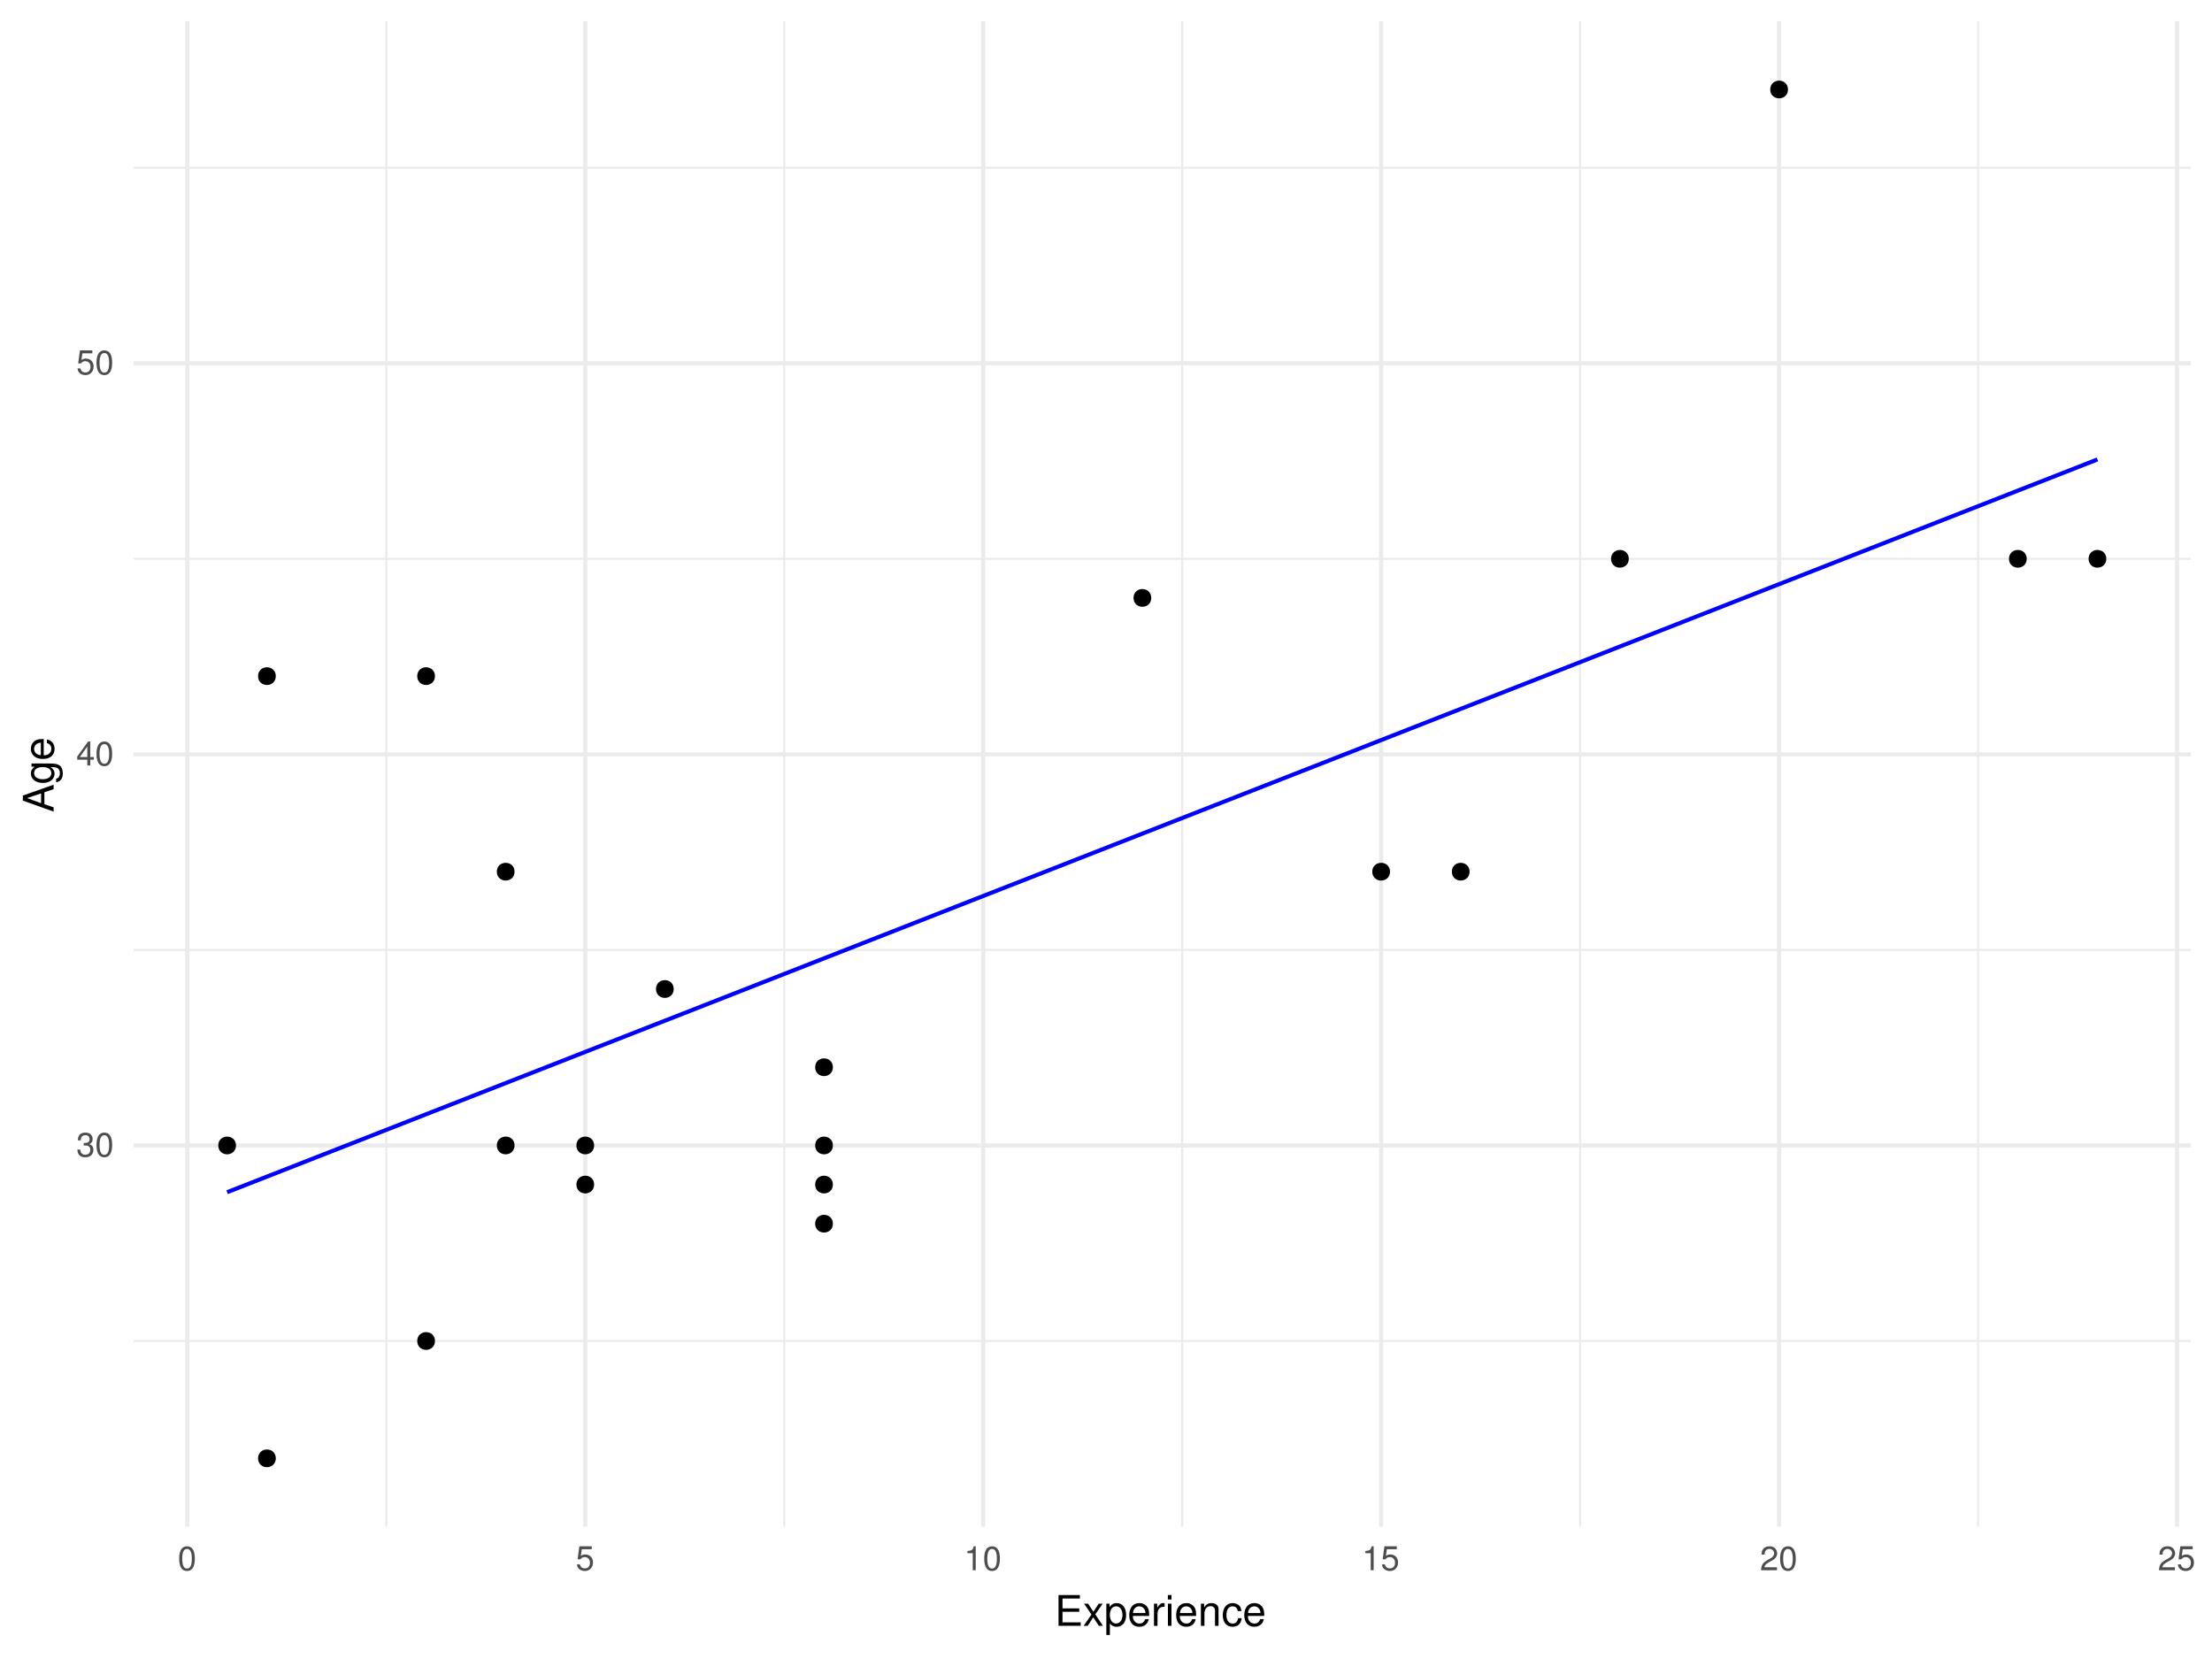
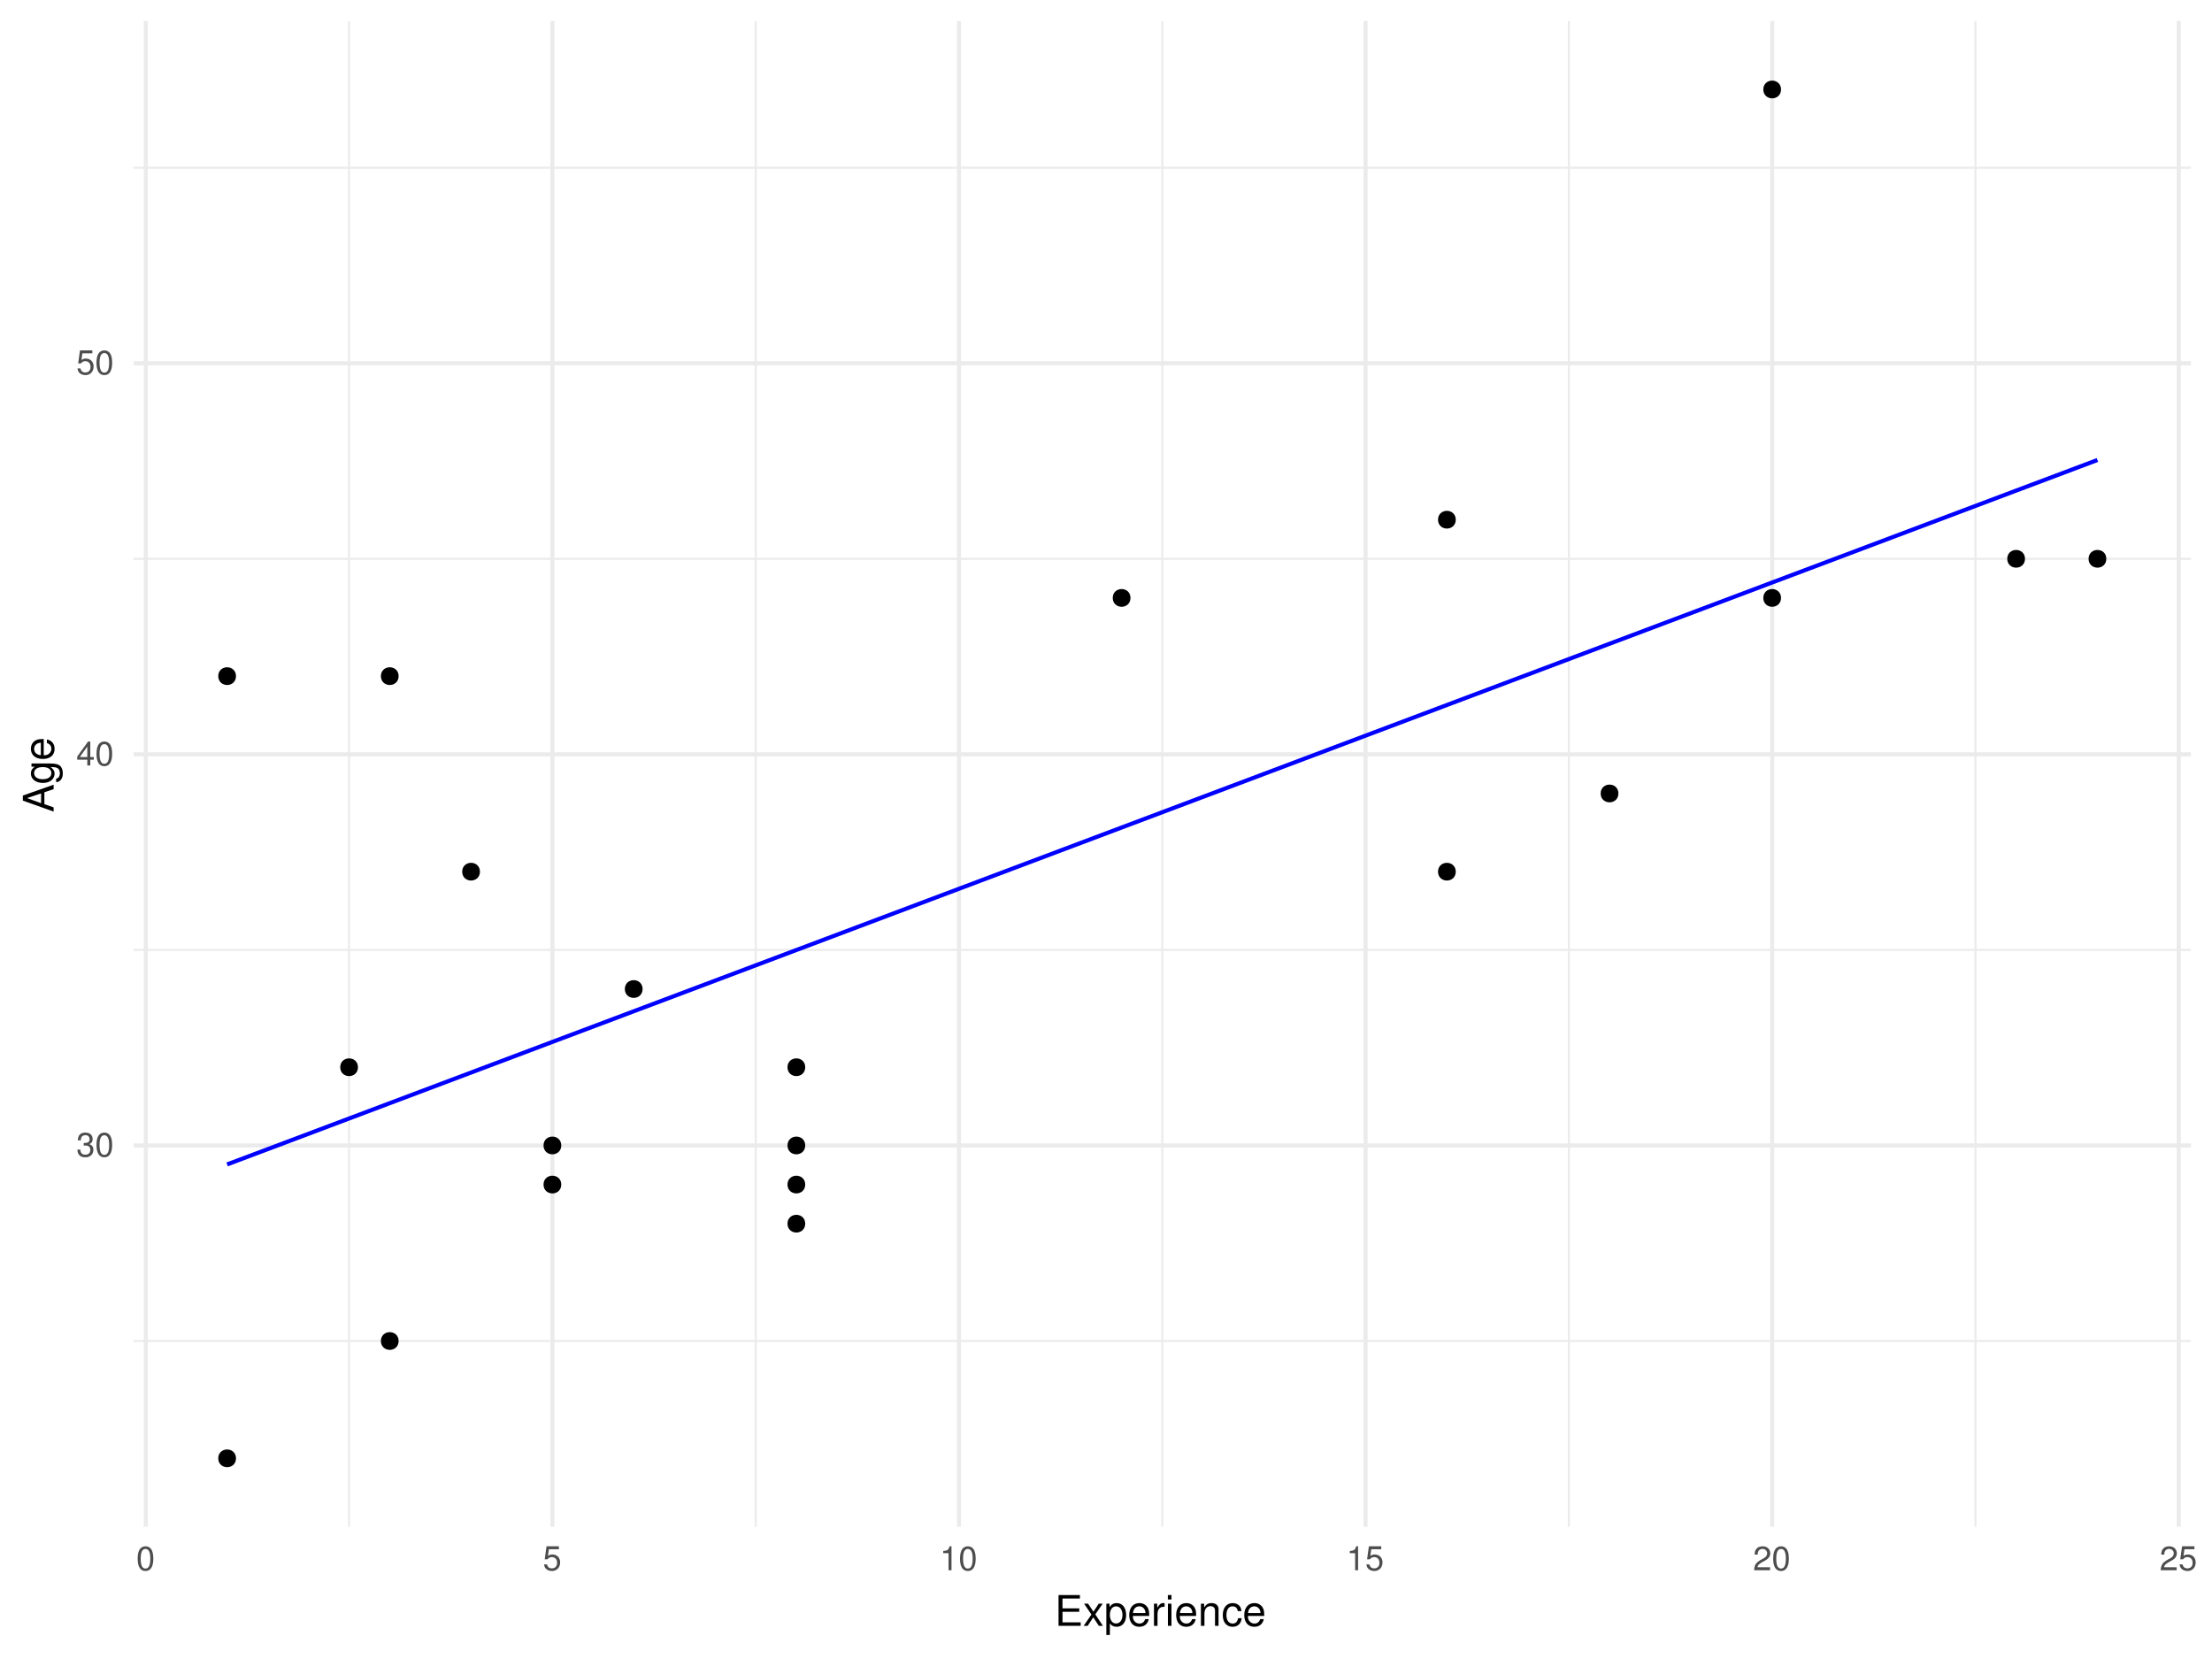
<svg xmlns="http://www.w3.org/2000/svg" xmlns:xlink="http://www.w3.org/1999/xlink" width="576pt" height="432pt" viewBox="0 0 576 432" version="1.1">
  <defs>
    <g>
      <symbol overflow="visible" id="glyph0-0">
        <path style="stroke:none;" d="" />
      </symbol>
      <symbol overflow="visible" id="glyph0-1">
        <path style="stroke:none;" d="M 1.938 -2.859 L 2.047 -2.859 L 2.359 -2.875 C 3.219 -2.875 3.656 -2.484 3.656 -1.734 C 3.656 -0.953 3.172 -0.484 2.359 -0.484 C 1.516 -0.484 1.109 -0.906 1.062 -1.812 L 0.281 -1.812 C 0.312 -1.312 0.406 -0.984 0.547 -0.703 C 0.875 -0.109 1.484 0.203 2.344 0.203 C 3.625 0.203 4.453 -0.562 4.453 -1.734 C 4.453 -2.531 4.141 -2.969 3.391 -3.234 C 3.969 -3.453 4.266 -3.891 4.266 -4.516 C 4.266 -5.594 3.547 -6.234 2.359 -6.234 C 1.109 -6.234 0.438 -5.547 0.406 -4.219 L 1.188 -4.219 C 1.203 -4.594 1.234 -4.812 1.328 -5 C 1.5 -5.344 1.891 -5.562 2.375 -5.562 C 3.062 -5.562 3.469 -5.156 3.469 -4.5 C 3.469 -4.062 3.312 -3.797 2.969 -3.656 C 2.766 -3.562 2.484 -3.531 1.938 -3.516 Z M 1.938 -2.859 " />
      </symbol>
      <symbol overflow="visible" id="glyph0-2">
        <path style="stroke:none;" d="M 2.422 -6.234 C 1.844 -6.234 1.312 -5.984 0.984 -5.547 C 0.578 -5 0.375 -4.172 0.375 -3.016 C 0.375 -0.922 1.078 0.203 2.422 0.203 C 3.734 0.203 4.453 -0.922 4.453 -2.969 C 4.453 -4.172 4.266 -4.984 3.859 -5.547 C 3.531 -5.984 3.016 -6.234 2.422 -6.234 Z M 2.422 -5.547 C 3.25 -5.547 3.672 -4.703 3.672 -3.031 C 3.672 -1.266 3.266 -0.438 2.406 -0.438 C 1.578 -0.438 1.172 -1.297 1.172 -3.016 C 1.172 -4.719 1.578 -5.547 2.422 -5.547 Z M 2.422 -5.547 " />
      </symbol>
      <symbol overflow="visible" id="glyph0-3">
        <path style="stroke:none;" d="M 2.875 -1.5 L 2.875 0 L 3.656 0 L 3.656 -1.5 L 4.578 -1.5 L 4.578 -2.188 L 3.656 -2.188 L 3.656 -6.234 L 3.078 -6.234 L 0.25 -2.312 L 0.25 -1.5 Z M 2.875 -2.188 L 0.922 -2.188 L 2.875 -4.922 Z M 2.875 -2.188 " />
      </symbol>
      <symbol overflow="visible" id="glyph0-4">
        <path style="stroke:none;" d="M 4.188 -6.234 L 0.969 -6.234 L 0.5 -2.844 L 1.219 -2.844 C 1.578 -3.266 1.875 -3.422 2.359 -3.422 C 3.188 -3.422 3.719 -2.844 3.719 -1.922 C 3.719 -1.031 3.203 -0.484 2.359 -0.484 C 1.688 -0.484 1.266 -0.828 1.078 -1.531 L 0.312 -1.531 C 0.406 -1.016 0.5 -0.781 0.688 -0.547 C 1.031 -0.078 1.672 0.203 2.375 0.203 C 3.641 0.203 4.516 -0.719 4.516 -2.031 C 4.516 -3.266 3.688 -4.109 2.5 -4.109 C 2.062 -4.109 1.703 -4 1.344 -3.734 L 1.594 -5.469 L 4.188 -5.469 Z M 4.188 -6.234 " />
      </symbol>
      <symbol overflow="visible" id="glyph0-5">
        <path style="stroke:none;" d="M 2.281 -4.438 L 2.281 0 L 3.047 0 L 3.047 -6.234 L 2.547 -6.234 C 2.266 -5.281 2.094 -5.141 0.891 -5 L 0.891 -4.438 Z M 2.281 -4.438 " />
      </symbol>
      <symbol overflow="visible" id="glyph0-6">
        <path style="stroke:none;" d="M 4.453 -0.766 L 1.172 -0.766 C 1.25 -1.281 1.531 -1.594 2.297 -2.047 L 3.172 -2.531 C 4.047 -3 4.5 -3.641 4.5 -4.406 C 4.5 -4.922 4.281 -5.406 3.922 -5.75 C 3.547 -6.078 3.094 -6.234 2.5 -6.234 C 1.703 -6.234 1.125 -5.953 0.781 -5.422 C 0.547 -5.094 0.453 -4.703 0.438 -4.078 L 1.219 -4.078 C 1.234 -4.5 1.297 -4.75 1.406 -4.953 C 1.594 -5.328 2 -5.562 2.469 -5.562 C 3.172 -5.562 3.703 -5.062 3.703 -4.391 C 3.703 -3.891 3.406 -3.469 2.859 -3.156 L 2.047 -2.703 C 0.75 -1.969 0.375 -1.375 0.297 0 L 4.453 0 Z M 4.453 -0.766 " />
      </symbol>
      <symbol overflow="visible" id="glyph1-0">
        <path style="stroke:none;" d="" />
      </symbol>
      <symbol overflow="visible" id="glyph1-1">
        <path style="stroke:none;" d="M 2.016 -3.656 L 6.375 -3.656 L 6.375 -4.547 L 2.016 -4.547 L 2.016 -7.109 L 6.547 -7.109 L 6.547 -8.016 L 0.984 -8.016 L 0.984 0 L 6.75 0 L 6.75 -0.906 L 2.016 -0.906 Z M 2.016 -3.656 " />
      </symbol>
      <symbol overflow="visible" id="glyph1-2">
        <path style="stroke:none;" d="M 3.219 -2.984 L 5.141 -5.766 L 4.109 -5.766 L 2.734 -3.672 L 1.344 -5.766 L 0.297 -5.766 L 2.219 -2.938 L 0.188 0 L 1.234 0 L 2.688 -2.219 L 4.141 0 L 5.203 0 Z M 3.219 -2.984 " />
      </symbol>
      <symbol overflow="visible" id="glyph1-3">
        <path style="stroke:none;" d="M 0.594 2.391 L 1.516 2.391 L 1.516 -0.609 C 2 -0.016 2.547 0.25 3.281 0.25 C 4.781 0.25 5.75 -0.953 5.75 -2.781 C 5.75 -4.719 4.812 -5.922 3.281 -5.922 C 2.5 -5.922 1.875 -5.578 1.438 -4.891 L 1.438 -5.766 L 0.594 -5.766 Z M 3.125 -5.078 C 4.141 -5.078 4.797 -4.188 4.797 -2.812 C 4.797 -1.5 4.125 -0.609 3.125 -0.609 C 2.156 -0.609 1.516 -1.484 1.516 -2.844 C 1.516 -4.188 2.156 -5.078 3.125 -5.078 Z M 3.125 -5.078 " />
      </symbol>
      <symbol overflow="visible" id="glyph1-4">
        <path style="stroke:none;" d="M 5.641 -2.578 C 5.641 -3.453 5.578 -3.984 5.406 -4.406 C 5.031 -5.359 4.156 -5.922 3.078 -5.922 C 1.469 -5.922 0.438 -4.703 0.438 -2.812 C 0.438 -0.906 1.438 0.25 3.062 0.25 C 4.375 0.25 5.297 -0.5 5.516 -1.75 L 4.594 -1.75 C 4.344 -0.984 3.828 -0.594 3.094 -0.594 C 2.516 -0.594 2.016 -0.859 1.703 -1.344 C 1.484 -1.672 1.406 -2 1.391 -2.578 Z M 1.422 -3.328 C 1.5 -4.391 2.141 -5.078 3.062 -5.078 C 3.969 -5.078 4.656 -4.328 4.656 -3.391 C 4.656 -3.359 4.656 -3.344 4.656 -3.328 Z M 1.422 -3.328 " />
      </symbol>
      <symbol overflow="visible" id="glyph1-5">
        <path style="stroke:none;" d="M 0.766 -5.766 L 0.766 0 L 1.688 0 L 1.688 -2.984 C 1.688 -3.812 1.891 -4.359 2.328 -4.672 C 2.625 -4.891 2.891 -4.953 3.531 -4.969 L 3.531 -5.891 C 3.375 -5.922 3.297 -5.922 3.172 -5.922 C 2.578 -5.922 2.141 -5.578 1.609 -4.719 L 1.609 -5.766 Z M 0.766 -5.766 " />
      </symbol>
      <symbol overflow="visible" id="glyph1-6">
        <path style="stroke:none;" d="M 1.656 -5.766 L 0.734 -5.766 L 0.734 0 L 1.656 0 Z M 1.656 -8.016 L 0.719 -8.016 L 0.719 -6.859 L 1.656 -6.859 Z M 1.656 -8.016 " />
      </symbol>
      <symbol overflow="visible" id="glyph1-7">
        <path style="stroke:none;" d="M 0.766 -5.766 L 0.766 0 L 1.688 0 L 1.688 -3.172 C 1.688 -4.359 2.312 -5.125 3.25 -5.125 C 3.984 -5.125 4.438 -4.688 4.438 -4 L 4.438 0 L 5.359 0 L 5.359 -4.359 C 5.359 -5.312 4.641 -5.922 3.531 -5.922 C 2.672 -5.922 2.125 -5.594 1.609 -4.797 L 1.609 -5.766 Z M 0.766 -5.766 " />
      </symbol>
      <symbol overflow="visible" id="glyph1-8">
        <path style="stroke:none;" d="M 5.188 -3.828 C 5.141 -4.391 5.016 -4.75 4.797 -5.078 C 4.406 -5.609 3.703 -5.922 2.906 -5.922 C 1.359 -5.922 0.344 -4.703 0.344 -2.781 C 0.344 -0.922 1.328 0.25 2.891 0.25 C 4.266 0.25 5.141 -0.578 5.25 -1.984 L 4.328 -1.984 C 4.172 -1.062 3.703 -0.594 2.922 -0.594 C 1.906 -0.594 1.297 -1.422 1.297 -2.781 C 1.297 -4.219 1.891 -5.078 2.891 -5.078 C 3.656 -5.078 4.141 -4.625 4.25 -3.828 Z M 5.188 -3.828 " />
      </symbol>
      <symbol overflow="visible" id="glyph2-0">
        <path style="stroke:none;" d="" />
      </symbol>
      <symbol overflow="visible" id="glyph2-1">
        <path style="stroke:none;" d="M -2.406 -5.219 L 0 -6.031 L 0 -7.188 L -8.016 -4.359 L -8.016 -3.047 L 0 -0.188 L 0 -1.281 L -2.406 -2.125 Z M -3.266 -4.922 L -3.266 -2.375 L -6.922 -3.703 Z M -3.266 -4.922 " />
      </symbol>
      <symbol overflow="visible" id="glyph2-2">
        <path style="stroke:none;" d="M -5.766 -4.531 L -4.922 -4.531 C -5.609 -4.062 -5.922 -3.516 -5.922 -2.766 C -5.922 -1.312 -4.656 -0.312 -2.781 -0.312 C -1.844 -0.312 -1.062 -0.578 -0.516 -1.047 C -0.031 -1.469 0.25 -2.094 0.25 -2.688 C 0.25 -3.422 -0.062 -3.922 -0.781 -4.438 L -0.484 -4.438 C 0.297 -4.438 0.766 -4.344 1.094 -4.109 C 1.438 -3.875 1.625 -3.406 1.625 -2.844 C 1.625 -2.422 1.516 -2.047 1.312 -1.797 C 1.156 -1.578 1 -1.5 0.656 -1.438 L 0.656 -0.5 C 1.75 -0.609 2.391 -1.453 2.391 -2.812 C 2.391 -3.656 2.125 -4.406 1.656 -4.781 C 1.141 -5.219 0.406 -5.375 -0.953 -5.375 L -5.766 -5.375 Z M -5.078 -2.875 C -5.078 -3.859 -4.25 -4.438 -2.812 -4.438 C -1.438 -4.438 -0.594 -3.844 -0.594 -2.875 C -0.594 -1.875 -1.438 -1.281 -2.844 -1.281 C -4.219 -1.281 -5.078 -1.891 -5.078 -2.875 Z M -5.078 -2.875 " />
      </symbol>
      <symbol overflow="visible" id="glyph2-3">
        <path style="stroke:none;" d="M -2.578 -5.641 C -3.453 -5.641 -3.984 -5.578 -4.406 -5.406 C -5.359 -5.031 -5.922 -4.156 -5.922 -3.078 C -5.922 -1.469 -4.703 -0.438 -2.812 -0.438 C -0.906 -0.438 0.25 -1.438 0.25 -3.062 C 0.25 -4.375 -0.5 -5.297 -1.75 -5.516 L -1.75 -4.594 C -0.984 -4.344 -0.594 -3.828 -0.594 -3.094 C -0.594 -2.516 -0.859 -2.016 -1.344 -1.703 C -1.672 -1.484 -2 -1.406 -2.578 -1.391 Z M -3.328 -1.422 C -4.391 -1.5 -5.078 -2.141 -5.078 -3.062 C -5.078 -3.969 -4.328 -4.656 -3.391 -4.656 C -3.359 -4.656 -3.344 -4.656 -3.328 -4.656 Z M -3.328 -1.422 " />
      </symbol>
    </g>
    <clipPath id="clip1">
      <path d="M 34.789 348 L 571 348 L 571 350 L 34.789 350 Z M 34.789 348 " />
    </clipPath>
    <clipPath id="clip2">
      <path d="M 34.789 247 L 571 247 L 571 248 L 34.789 248 Z M 34.789 247 " />
    </clipPath>
    <clipPath id="clip3">
      <path d="M 34.789 145 L 571 145 L 571 146 L 34.789 146 Z M 34.789 145 " />
    </clipPath>
    <clipPath id="clip4">
      <path d="M 34.789 43 L 571 43 L 571 44 L 34.789 44 Z M 34.789 43 " />
    </clipPath>
    <clipPath id="clip5">
-       <path d="M 100 5.48 L 101 5.48 L 101 398 L 100 398 Z M 100 5.48 " />
+       <path d="M 90 5.48 L 92 5.48 L 92 398 L 90 398 Z M 90 5.48 " />
    </clipPath>
    <clipPath id="clip6">
-       <path d="M 203 5.48 L 205 5.48 L 205 398 L 203 398 Z M 203 5.48 " />
+       <path d="M 196 5.48 L 198 5.48 L 198 398 L 196 398 Z M 196 5.48 " />
    </clipPath>
    <clipPath id="clip7">
-       <path d="M 307 5.48 L 309 5.48 L 309 398 L 307 398 Z M 307 5.48 " />
+       <path d="M 302 5.48 L 303 5.48 L 303 398 L 302 398 Z M 302 5.48 " />
    </clipPath>
    <clipPath id="clip8">
-       <path d="M 411 5.48 L 412 5.48 L 412 398 L 411 398 Z M 411 5.48 " />
+       <path d="M 408 5.48 L 409 5.48 L 409 398 L 408 398 Z M 408 5.48 " />
    </clipPath>
    <clipPath id="clip9">
-       <path d="M 514 5.48 L 516 5.48 L 516 398 L 514 398 Z M 514 5.48 " />
+       <path d="M 514 5.48 L 515 5.48 L 515 398 L 514 398 Z M 514 5.48 " />
    </clipPath>
    <clipPath id="clip10">
      <path d="M 34.789 297 L 571.52 297 L 571.52 299 L 34.789 299 Z M 34.789 297 " />
    </clipPath>
    <clipPath id="clip11">
      <path d="M 34.789 195 L 571.52 195 L 571.52 197 L 34.789 197 Z M 34.789 195 " />
    </clipPath>
    <clipPath id="clip12">
      <path d="M 34.789 94 L 571.52 94 L 571.52 96 L 34.789 96 Z M 34.789 94 " />
    </clipPath>
    <clipPath id="clip13">
-       <path d="M 48 5.48 L 50 5.48 L 50 398.57 L 48 398.57 Z M 48 5.48 " />
+       <path d="M 37 5.48 L 39 5.48 L 39 398.57 L 37 398.57 Z M 37 5.48 " />
    </clipPath>
    <clipPath id="clip14">
-       <path d="M 151 5.48 L 153 5.48 L 153 398.57 L 151 398.57 Z M 151 5.48 " />
+       <path d="M 143 5.48 L 145 5.48 L 145 398.57 L 143 398.57 Z M 143 5.48 " />
    </clipPath>
    <clipPath id="clip15">
-       <path d="M 255 5.48 L 257 5.48 L 257 398.57 L 255 398.57 Z M 255 5.48 " />
+       <path d="M 249 5.48 L 251 5.48 L 251 398.57 L 249 398.57 Z M 249 5.48 " />
    </clipPath>
    <clipPath id="clip16">
-       <path d="M 359 5.48 L 361 5.48 L 361 398.57 L 359 398.57 Z M 359 5.48 " />
+       <path d="M 355 5.48 L 357 5.48 L 357 398.57 L 355 398.57 Z M 355 5.48 " />
    </clipPath>
    <clipPath id="clip17">
-       <path d="M 462 5.48 L 464 5.48 L 464 398.57 L 462 398.57 Z M 462 5.48 " />
+       <path d="M 460 5.48 L 463 5.48 L 463 398.57 L 460 398.57 Z M 460 5.48 " />
    </clipPath>
    <clipPath id="clip18">
      <path d="M 566 5.48 L 568 5.48 L 568 398.57 L 566 398.57 Z M 566 5.48 " />
    </clipPath>
  </defs>
  <g id="surface8">
    <g clip-path="url(#clip1)" clip-rule="nonzero">
      <path style="fill:none;stroke-width:0.533;stroke-linecap:butt;stroke-linejoin:round;stroke:rgb(92.157%,92.157%,92.157%);stroke-opacity:1;stroke-miterlimit:10;" d="M 34.789 349.195 L 570.52 349.195 " />
    </g>
    <g clip-path="url(#clip2)" clip-rule="nonzero">
      <path style="fill:none;stroke-width:0.533;stroke-linecap:butt;stroke-linejoin:round;stroke:rgb(92.157%,92.157%,92.157%);stroke-opacity:1;stroke-miterlimit:10;" d="M 34.789 247.352 L 570.52 247.352 " />
    </g>
    <g clip-path="url(#clip3)" clip-rule="nonzero">
      <path style="fill:none;stroke-width:0.533;stroke-linecap:butt;stroke-linejoin:round;stroke:rgb(92.157%,92.157%,92.157%);stroke-opacity:1;stroke-miterlimit:10;" d="M 34.789 145.512 L 570.52 145.512 " />
    </g>
    <g clip-path="url(#clip4)" clip-rule="nonzero">
      <path style="fill:none;stroke-width:0.533;stroke-linecap:butt;stroke-linejoin:round;stroke:rgb(92.157%,92.157%,92.157%);stroke-opacity:1;stroke-miterlimit:10;" d="M 34.789 43.672 L 570.52 43.672 " />
    </g>
    <g clip-path="url(#clip5)" clip-rule="nonzero">
-       <path style="fill:none;stroke-width:0.533;stroke-linecap:butt;stroke-linejoin:round;stroke:rgb(92.157%,92.157%,92.157%);stroke-opacity:1;stroke-miterlimit:10;" d="M 100.59 397.57 L 100.59 5.48 " />
+       <path style="fill:none;stroke-width:0.533;stroke-linecap:butt;stroke-linejoin:round;stroke:rgb(92.157%,92.157%,92.157%);stroke-opacity:1;stroke-miterlimit:10;" d="M 90.906 397.57 L 90.906 5.48 " />
    </g>
    <g clip-path="url(#clip6)" clip-rule="nonzero">
-       <path style="fill:none;stroke-width:0.533;stroke-linecap:butt;stroke-linejoin:round;stroke:rgb(92.157%,92.157%,92.157%);stroke-opacity:1;stroke-miterlimit:10;" d="M 204.215 397.57 L 204.215 5.48 " />
+       <path style="fill:none;stroke-width:0.533;stroke-linecap:butt;stroke-linejoin:round;stroke:rgb(92.157%,92.157%,92.157%);stroke-opacity:1;stroke-miterlimit:10;" d="M 196.781 397.57 L 196.781 5.48 " />
    </g>
    <g clip-path="url(#clip7)" clip-rule="nonzero">
-       <path style="fill:none;stroke-width:0.533;stroke-linecap:butt;stroke-linejoin:round;stroke:rgb(92.157%,92.157%,92.157%);stroke-opacity:1;stroke-miterlimit:10;" d="M 307.836 397.57 L 307.836 5.48 " />
+       <path style="fill:none;stroke-width:0.533;stroke-linecap:butt;stroke-linejoin:round;stroke:rgb(92.157%,92.157%,92.157%);stroke-opacity:1;stroke-miterlimit:10;" d="M 302.656 397.57 L 302.656 5.48 " />
    </g>
    <g clip-path="url(#clip8)" clip-rule="nonzero">
-       <path style="fill:none;stroke-width:0.533;stroke-linecap:butt;stroke-linejoin:round;stroke:rgb(92.157%,92.157%,92.157%);stroke-opacity:1;stroke-miterlimit:10;" d="M 411.461 397.57 L 411.461 5.48 " />
+       <path style="fill:none;stroke-width:0.533;stroke-linecap:butt;stroke-linejoin:round;stroke:rgb(92.157%,92.157%,92.157%);stroke-opacity:1;stroke-miterlimit:10;" d="M 408.531 397.57 L 408.531 5.48 " />
    </g>
    <g clip-path="url(#clip9)" clip-rule="nonzero">
-       <path style="fill:none;stroke-width:0.533;stroke-linecap:butt;stroke-linejoin:round;stroke:rgb(92.157%,92.157%,92.157%);stroke-opacity:1;stroke-miterlimit:10;" d="M 515.082 397.57 L 515.082 5.48 " />
+       <path style="fill:none;stroke-width:0.533;stroke-linecap:butt;stroke-linejoin:round;stroke:rgb(92.157%,92.157%,92.157%);stroke-opacity:1;stroke-miterlimit:10;" d="M 514.406 397.57 L 514.406 5.48 " />
    </g>
    <g clip-path="url(#clip10)" clip-rule="nonzero">
      <path style="fill:none;stroke-width:1.067;stroke-linecap:butt;stroke-linejoin:round;stroke:rgb(92.157%,92.157%,92.157%);stroke-opacity:1;stroke-miterlimit:10;" d="M 34.789 298.273 L 570.52 298.273 " />
    </g>
    <g clip-path="url(#clip11)" clip-rule="nonzero">
      <path style="fill:none;stroke-width:1.067;stroke-linecap:butt;stroke-linejoin:round;stroke:rgb(92.157%,92.157%,92.157%);stroke-opacity:1;stroke-miterlimit:10;" d="M 34.789 196.434 L 570.52 196.434 " />
    </g>
    <g clip-path="url(#clip12)" clip-rule="nonzero">
      <path style="fill:none;stroke-width:1.067;stroke-linecap:butt;stroke-linejoin:round;stroke:rgb(92.157%,92.157%,92.157%);stroke-opacity:1;stroke-miterlimit:10;" d="M 34.789 94.59 L 570.52 94.59 " />
    </g>
    <g clip-path="url(#clip13)" clip-rule="nonzero">
-       <path style="fill:none;stroke-width:1.067;stroke-linecap:butt;stroke-linejoin:round;stroke:rgb(92.157%,92.157%,92.157%);stroke-opacity:1;stroke-miterlimit:10;" d="M 48.781 397.57 L 48.781 5.48 " />
+       <path style="fill:none;stroke-width:1.067;stroke-linecap:butt;stroke-linejoin:round;stroke:rgb(92.157%,92.157%,92.157%);stroke-opacity:1;stroke-miterlimit:10;" d="M 37.969 397.57 L 37.969 5.48 " />
    </g>
    <g clip-path="url(#clip14)" clip-rule="nonzero">
-       <path style="fill:none;stroke-width:1.067;stroke-linecap:butt;stroke-linejoin:round;stroke:rgb(92.157%,92.157%,92.157%);stroke-opacity:1;stroke-miterlimit:10;" d="M 152.402 397.57 L 152.402 5.48 " />
+       <path style="fill:none;stroke-width:1.067;stroke-linecap:butt;stroke-linejoin:round;stroke:rgb(92.157%,92.157%,92.157%);stroke-opacity:1;stroke-miterlimit:10;" d="M 143.844 397.57 L 143.844 5.48 " />
    </g>
    <g clip-path="url(#clip15)" clip-rule="nonzero">
-       <path style="fill:none;stroke-width:1.067;stroke-linecap:butt;stroke-linejoin:round;stroke:rgb(92.157%,92.157%,92.157%);stroke-opacity:1;stroke-miterlimit:10;" d="M 256.023 397.57 L 256.023 5.48 " />
+       <path style="fill:none;stroke-width:1.067;stroke-linecap:butt;stroke-linejoin:round;stroke:rgb(92.157%,92.157%,92.157%);stroke-opacity:1;stroke-miterlimit:10;" d="M 249.719 397.57 L 249.719 5.48 " />
    </g>
    <g clip-path="url(#clip16)" clip-rule="nonzero">
-       <path style="fill:none;stroke-width:1.067;stroke-linecap:butt;stroke-linejoin:round;stroke:rgb(92.157%,92.157%,92.157%);stroke-opacity:1;stroke-miterlimit:10;" d="M 359.648 397.57 L 359.648 5.48 " />
+       <path style="fill:none;stroke-width:1.067;stroke-linecap:butt;stroke-linejoin:round;stroke:rgb(92.157%,92.157%,92.157%);stroke-opacity:1;stroke-miterlimit:10;" d="M 355.594 397.57 L 355.594 5.48 " />
    </g>
    <g clip-path="url(#clip17)" clip-rule="nonzero">
-       <path style="fill:none;stroke-width:1.067;stroke-linecap:butt;stroke-linejoin:round;stroke:rgb(92.157%,92.157%,92.157%);stroke-opacity:1;stroke-miterlimit:10;" d="M 463.27 397.57 L 463.27 5.48 " />
+       <path style="fill:none;stroke-width:1.067;stroke-linecap:butt;stroke-linejoin:round;stroke:rgb(92.157%,92.157%,92.157%);stroke-opacity:1;stroke-miterlimit:10;" d="M 461.469 397.57 L 461.469 5.48 " />
    </g>
    <g clip-path="url(#clip18)" clip-rule="nonzero">
-       <path style="fill:none;stroke-width:1.067;stroke-linecap:butt;stroke-linejoin:round;stroke:rgb(92.157%,92.157%,92.157%);stroke-opacity:1;stroke-miterlimit:10;" d="M 566.895 397.57 L 566.895 5.48 " />
-     </g>
-     <path style="fill-rule:nonzero;fill:rgb(0%,0%,0%);fill-opacity:1;stroke-width:0.709;stroke-linecap:round;stroke-linejoin:round;stroke:rgb(0%,0%,0%);stroke-opacity:1;stroke-miterlimit:10;" d="M 216.531 318.641 C 216.531 321.25 212.621 321.25 212.621 318.641 C 212.621 316.035 216.531 316.035 216.531 318.641 " />
-     <path style="fill-rule:nonzero;fill:rgb(0%,0%,0%);fill-opacity:1;stroke-width:0.709;stroke-linecap:round;stroke-linejoin:round;stroke:rgb(0%,0%,0%);stroke-opacity:1;stroke-miterlimit:10;" d="M 154.355 298.273 C 154.355 300.879 150.449 300.879 150.449 298.273 C 150.449 295.668 154.355 295.668 154.355 298.273 " />
-     <path style="fill-rule:nonzero;fill:rgb(0%,0%,0%);fill-opacity:1;stroke-width:0.709;stroke-linecap:round;stroke-linejoin:round;stroke:rgb(0%,0%,0%);stroke-opacity:1;stroke-miterlimit:10;" d="M 216.531 298.273 C 216.531 300.879 212.621 300.879 212.621 298.273 C 212.621 295.668 216.531 295.668 216.531 298.273 " />
-     <path style="fill-rule:nonzero;fill:rgb(0%,0%,0%);fill-opacity:1;stroke-width:0.709;stroke-linecap:round;stroke-linejoin:round;stroke:rgb(0%,0%,0%);stroke-opacity:1;stroke-miterlimit:10;" d="M 71.461 176.062 C 71.461 178.672 67.551 178.672 67.551 176.062 C 67.551 173.457 71.461 173.457 71.461 176.062 " />
-     <path style="fill-rule:nonzero;fill:rgb(0%,0%,0%);fill-opacity:1;stroke-width:0.709;stroke-linecap:round;stroke-linejoin:round;stroke:rgb(0%,0%,0%);stroke-opacity:1;stroke-miterlimit:10;" d="M 465.227 23.301 C 465.227 25.906 461.316 25.906 461.316 23.301 C 461.316 20.695 465.227 20.695 465.227 23.301 " />
-     <path style="fill-rule:nonzero;fill:rgb(0%,0%,0%);fill-opacity:1;stroke-width:0.709;stroke-linecap:round;stroke-linejoin:round;stroke:rgb(0%,0%,0%);stroke-opacity:1;stroke-miterlimit:10;" d="M 382.328 226.984 C 382.328 229.59 378.418 229.59 378.418 226.984 C 378.418 224.379 382.328 224.379 382.328 226.984 " />
+       <path style="fill:none;stroke-width:1.067;stroke-linecap:butt;stroke-linejoin:round;stroke:rgb(92.157%,92.157%,92.157%);stroke-opacity:1;stroke-miterlimit:10;" d="M 567.344 397.57 L 567.344 5.48 " />
+     </g>
+     <path style="fill-rule:nonzero;fill:rgb(0%,0%,0%);fill-opacity:1;stroke-width:0.709;stroke-linecap:round;stroke-linejoin:round;stroke:rgb(0%,0%,0%);stroke-opacity:1;stroke-miterlimit:10;" d="M 209.324 308.457 C 209.324 311.062 205.414 311.062 205.414 308.457 C 205.414 305.852 209.324 305.852 209.324 308.457 " />
+     <path style="fill-rule:nonzero;fill:rgb(0%,0%,0%);fill-opacity:1;stroke-width:0.709;stroke-linecap:round;stroke-linejoin:round;stroke:rgb(0%,0%,0%);stroke-opacity:1;stroke-miterlimit:10;" d="M 209.324 318.641 C 209.324 321.25 205.414 321.25 205.414 318.641 C 205.414 316.035 209.324 316.035 209.324 318.641 " />
+     <path style="fill-rule:nonzero;fill:rgb(0%,0%,0%);fill-opacity:1;stroke-width:0.709;stroke-linecap:round;stroke-linejoin:round;stroke:rgb(0%,0%,0%);stroke-opacity:1;stroke-miterlimit:10;" d="M 378.723 226.984 C 378.723 229.59 374.812 229.59 374.812 226.984 C 374.812 224.379 378.723 224.379 378.723 226.984 " />
+     <path style="fill-rule:nonzero;fill:rgb(0%,0%,0%);fill-opacity:1;stroke-width:0.709;stroke-linecap:round;stroke-linejoin:round;stroke:rgb(0%,0%,0%);stroke-opacity:1;stroke-miterlimit:10;" d="M 463.422 23.301 C 463.422 25.906 459.516 25.906 459.516 23.301 C 459.516 20.695 463.422 20.695 463.422 23.301 " />
+     <path style="fill-rule:nonzero;fill:rgb(0%,0%,0%);fill-opacity:1;stroke-width:0.709;stroke-linecap:round;stroke-linejoin:round;stroke:rgb(0%,0%,0%);stroke-opacity:1;stroke-miterlimit:10;" d="M 103.445 176.062 C 103.445 178.672 99.539 178.672 99.539 176.062 C 99.539 173.457 103.445 173.457 103.445 176.062 " />
+     <path style="fill-rule:nonzero;fill:rgb(0%,0%,0%);fill-opacity:1;stroke-width:0.709;stroke-linecap:round;stroke-linejoin:round;stroke:rgb(0%,0%,0%);stroke-opacity:1;stroke-miterlimit:10;" d="M 209.324 277.906 C 209.324 280.512 205.414 280.512 205.414 277.906 C 205.414 275.301 209.324 275.301 209.324 277.906 " />
    <path style="fill-rule:nonzero;fill:rgb(0%,0%,0%);fill-opacity:1;stroke-width:0.709;stroke-linecap:round;stroke-linejoin:round;stroke:rgb(0%,0%,0%);stroke-opacity:1;stroke-miterlimit:10;" d="M 548.125 145.512 C 548.125 148.117 544.215 148.117 544.215 145.512 C 544.215 142.906 548.125 142.906 548.125 145.512 " />
-     <path style="fill-rule:nonzero;fill:rgb(0%,0%,0%);fill-opacity:1;stroke-width:0.709;stroke-linecap:round;stroke-linejoin:round;stroke:rgb(0%,0%,0%);stroke-opacity:1;stroke-miterlimit:10;" d="M 61.098 298.273 C 61.098 300.879 57.188 300.879 57.188 298.273 C 57.188 295.668 61.098 295.668 61.098 298.273 " />
-     <path style="fill-rule:nonzero;fill:rgb(0%,0%,0%);fill-opacity:1;stroke-width:0.709;stroke-linecap:round;stroke-linejoin:round;stroke:rgb(0%,0%,0%);stroke-opacity:1;stroke-miterlimit:10;" d="M 299.43 155.695 C 299.43 158.301 295.52 158.301 295.52 155.695 C 295.52 153.09 299.43 153.09 299.43 155.695 " />
-     <path style="fill-rule:nonzero;fill:rgb(0%,0%,0%);fill-opacity:1;stroke-width:0.709;stroke-linecap:round;stroke-linejoin:round;stroke:rgb(0%,0%,0%);stroke-opacity:1;stroke-miterlimit:10;" d="M 154.355 308.457 C 154.355 311.062 150.449 311.062 150.449 308.457 C 150.449 305.852 154.355 305.852 154.355 308.457 " />
-     <path style="fill-rule:nonzero;fill:rgb(0%,0%,0%);fill-opacity:1;stroke-width:0.709;stroke-linecap:round;stroke-linejoin:round;stroke:rgb(0%,0%,0%);stroke-opacity:1;stroke-miterlimit:10;" d="M 133.633 226.984 C 133.633 229.59 129.723 229.59 129.723 226.984 C 129.723 224.379 133.633 224.379 133.633 226.984 " />
-     <path style="fill-rule:nonzero;fill:rgb(0%,0%,0%);fill-opacity:1;stroke-width:0.709;stroke-linecap:round;stroke-linejoin:round;stroke:rgb(0%,0%,0%);stroke-opacity:1;stroke-miterlimit:10;" d="M 71.461 379.746 C 71.461 382.352 67.551 382.352 67.551 379.746 C 67.551 377.141 71.461 377.141 71.461 379.746 " />
-     <path style="fill-rule:nonzero;fill:rgb(0%,0%,0%);fill-opacity:1;stroke-width:0.709;stroke-linecap:round;stroke-linejoin:round;stroke:rgb(0%,0%,0%);stroke-opacity:1;stroke-miterlimit:10;" d="M 423.777 145.512 C 423.777 148.117 419.867 148.117 419.867 145.512 C 419.867 142.906 423.777 142.906 423.777 145.512 " />
-     <path style="fill-rule:nonzero;fill:rgb(0%,0%,0%);fill-opacity:1;stroke-width:0.709;stroke-linecap:round;stroke-linejoin:round;stroke:rgb(0%,0%,0%);stroke-opacity:1;stroke-miterlimit:10;" d="M 112.91 349.195 C 112.91 351.801 109 351.801 109 349.195 C 109 346.59 112.91 346.59 112.91 349.195 " />
-     <path style="fill-rule:nonzero;fill:rgb(0%,0%,0%);fill-opacity:1;stroke-width:0.709;stroke-linecap:round;stroke-linejoin:round;stroke:rgb(0%,0%,0%);stroke-opacity:1;stroke-miterlimit:10;" d="M 216.531 277.906 C 216.531 280.512 212.621 280.512 212.621 277.906 C 212.621 275.301 216.531 275.301 216.531 277.906 " />
-     <path style="fill-rule:nonzero;fill:rgb(0%,0%,0%);fill-opacity:1;stroke-width:0.709;stroke-linecap:round;stroke-linejoin:round;stroke:rgb(0%,0%,0%);stroke-opacity:1;stroke-miterlimit:10;" d="M 361.602 226.984 C 361.602 229.59 357.691 229.59 357.691 226.984 C 357.691 224.379 361.602 224.379 361.602 226.984 " />
-     <path style="fill-rule:nonzero;fill:rgb(0%,0%,0%);fill-opacity:1;stroke-width:0.709;stroke-linecap:round;stroke-linejoin:round;stroke:rgb(0%,0%,0%);stroke-opacity:1;stroke-miterlimit:10;" d="M 175.082 257.539 C 175.082 260.145 171.172 260.145 171.172 257.539 C 171.172 254.93 175.082 254.93 175.082 257.539 " />
-     <path style="fill-rule:nonzero;fill:rgb(0%,0%,0%);fill-opacity:1;stroke-width:0.709;stroke-linecap:round;stroke-linejoin:round;stroke:rgb(0%,0%,0%);stroke-opacity:1;stroke-miterlimit:10;" d="M 216.531 308.457 C 216.531 311.062 212.621 311.062 212.621 308.457 C 212.621 305.852 216.531 305.852 216.531 308.457 " />
-     <path style="fill-rule:nonzero;fill:rgb(0%,0%,0%);fill-opacity:1;stroke-width:0.709;stroke-linecap:round;stroke-linejoin:round;stroke:rgb(0%,0%,0%);stroke-opacity:1;stroke-miterlimit:10;" d="M 112.91 176.062 C 112.91 178.672 109 178.672 109 176.062 C 109 173.457 112.91 173.457 112.91 176.062 " />
-     <path style="fill-rule:nonzero;fill:rgb(0%,0%,0%);fill-opacity:1;stroke-width:0.709;stroke-linecap:round;stroke-linejoin:round;stroke:rgb(0%,0%,0%);stroke-opacity:1;stroke-miterlimit:10;" d="M 133.633 298.273 C 133.633 300.879 129.723 300.879 129.723 298.273 C 129.723 295.668 133.633 295.668 133.633 298.273 " />
-     <path style="fill-rule:nonzero;fill:rgb(0%,0%,0%);fill-opacity:1;stroke-width:0.709;stroke-linecap:round;stroke-linejoin:round;stroke:rgb(0%,0%,0%);stroke-opacity:1;stroke-miterlimit:10;" d="M 527.398 145.512 C 527.398 148.117 523.488 148.117 523.488 145.512 C 523.488 142.906 527.398 142.906 527.398 145.512 " />
-     <path style="fill:none;stroke-width:1.067;stroke-linecap:butt;stroke-linejoin:round;stroke:rgb(0%,0%,100%);stroke-opacity:1;stroke-miterlimit:10;" d="M 59.141 310.449 L 69.504 306.391 L 110.953 290.152 L 131.68 282.031 L 152.402 273.91 L 173.129 265.793 L 214.578 249.551 L 297.473 217.074 L 359.648 192.715 L 380.371 184.594 L 421.82 168.355 L 463.27 152.113 L 525.445 127.754 L 546.168 119.637 " />
+     <path style="fill-rule:nonzero;fill:rgb(0%,0%,0%);fill-opacity:1;stroke-width:0.709;stroke-linecap:round;stroke-linejoin:round;stroke:rgb(0%,0%,0%);stroke-opacity:1;stroke-miterlimit:10;" d="M 145.797 308.457 C 145.797 311.062 141.887 311.062 141.887 308.457 C 141.887 305.852 145.797 305.852 145.797 308.457 " />
+     <path style="fill-rule:nonzero;fill:rgb(0%,0%,0%);fill-opacity:1;stroke-width:0.709;stroke-linecap:round;stroke-linejoin:round;stroke:rgb(0%,0%,0%);stroke-opacity:1;stroke-miterlimit:10;" d="M 124.621 226.984 C 124.621 229.59 120.711 229.59 120.711 226.984 C 120.711 224.379 124.621 224.379 124.621 226.984 " />
+     <path style="fill-rule:nonzero;fill:rgb(0%,0%,0%);fill-opacity:1;stroke-width:0.709;stroke-linecap:round;stroke-linejoin:round;stroke:rgb(0%,0%,0%);stroke-opacity:1;stroke-miterlimit:10;" d="M 463.422 155.695 C 463.422 158.301 459.516 158.301 459.516 155.695 C 459.516 153.09 463.422 153.09 463.422 155.695 " />
+     <path style="fill-rule:nonzero;fill:rgb(0%,0%,0%);fill-opacity:1;stroke-width:0.709;stroke-linecap:round;stroke-linejoin:round;stroke:rgb(0%,0%,0%);stroke-opacity:1;stroke-miterlimit:10;" d="M 103.445 349.195 C 103.445 351.801 99.539 351.801 99.539 349.195 C 99.539 346.59 103.445 346.59 103.445 349.195 " />
+     <path style="fill-rule:nonzero;fill:rgb(0%,0%,0%);fill-opacity:1;stroke-width:0.709;stroke-linecap:round;stroke-linejoin:round;stroke:rgb(0%,0%,0%);stroke-opacity:1;stroke-miterlimit:10;" d="M 209.324 298.273 C 209.324 300.879 205.414 300.879 205.414 298.273 C 205.414 295.668 209.324 295.668 209.324 298.273 " />
+     <path style="fill-rule:nonzero;fill:rgb(0%,0%,0%);fill-opacity:1;stroke-width:0.709;stroke-linecap:round;stroke-linejoin:round;stroke:rgb(0%,0%,0%);stroke-opacity:1;stroke-miterlimit:10;" d="M 61.098 176.062 C 61.098 178.672 57.188 178.672 57.188 176.062 C 57.188 173.457 61.098 173.457 61.098 176.062 " />
+     <path style="fill-rule:nonzero;fill:rgb(0%,0%,0%);fill-opacity:1;stroke-width:0.709;stroke-linecap:round;stroke-linejoin:round;stroke:rgb(0%,0%,0%);stroke-opacity:1;stroke-miterlimit:10;" d="M 294.023 155.695 C 294.023 158.301 290.113 158.301 290.113 155.695 C 290.113 153.09 294.023 153.09 294.023 155.695 " />
+     <path style="fill-rule:nonzero;fill:rgb(0%,0%,0%);fill-opacity:1;stroke-width:0.709;stroke-linecap:round;stroke-linejoin:round;stroke:rgb(0%,0%,0%);stroke-opacity:1;stroke-miterlimit:10;" d="M 92.859 277.906 C 92.859 280.512 88.949 280.512 88.949 277.906 C 88.949 275.301 92.859 275.301 92.859 277.906 " />
+     <path style="fill-rule:nonzero;fill:rgb(0%,0%,0%);fill-opacity:1;stroke-width:0.709;stroke-linecap:round;stroke-linejoin:round;stroke:rgb(0%,0%,0%);stroke-opacity:1;stroke-miterlimit:10;" d="M 378.723 135.328 C 378.723 137.934 374.812 137.934 374.812 135.328 C 374.812 132.723 378.723 132.723 378.723 135.328 " />
+     <path style="fill-rule:nonzero;fill:rgb(0%,0%,0%);fill-opacity:1;stroke-width:0.709;stroke-linecap:round;stroke-linejoin:round;stroke:rgb(0%,0%,0%);stroke-opacity:1;stroke-miterlimit:10;" d="M 166.973 257.539 C 166.973 260.145 163.062 260.145 163.062 257.539 C 163.062 254.93 166.973 254.93 166.973 257.539 " />
+     <path style="fill-rule:nonzero;fill:rgb(0%,0%,0%);fill-opacity:1;stroke-width:0.709;stroke-linecap:round;stroke-linejoin:round;stroke:rgb(0%,0%,0%);stroke-opacity:1;stroke-miterlimit:10;" d="M 526.949 145.512 C 526.949 148.117 523.039 148.117 523.039 145.512 C 523.039 142.906 526.949 142.906 526.949 145.512 " />
+     <path style="fill-rule:nonzero;fill:rgb(0%,0%,0%);fill-opacity:1;stroke-width:0.709;stroke-linecap:round;stroke-linejoin:round;stroke:rgb(0%,0%,0%);stroke-opacity:1;stroke-miterlimit:10;" d="M 145.797 298.273 C 145.797 300.879 141.887 300.879 141.887 298.273 C 141.887 295.668 145.797 295.668 145.797 298.273 " />
+     <path style="fill-rule:nonzero;fill:rgb(0%,0%,0%);fill-opacity:1;stroke-width:0.709;stroke-linecap:round;stroke-linejoin:round;stroke:rgb(0%,0%,0%);stroke-opacity:1;stroke-miterlimit:10;" d="M 421.074 206.617 C 421.074 209.223 417.164 209.223 417.164 206.617 C 417.164 204.012 421.074 204.012 421.074 206.617 " />
+     <path style="fill-rule:nonzero;fill:rgb(0%,0%,0%);fill-opacity:1;stroke-width:0.709;stroke-linecap:round;stroke-linejoin:round;stroke:rgb(0%,0%,0%);stroke-opacity:1;stroke-miterlimit:10;" d="M 61.098 379.746 C 61.098 382.352 57.188 382.352 57.188 379.746 C 57.188 377.141 61.098 377.141 61.098 379.746 " />
+     <path style="fill:none;stroke-width:1.067;stroke-linecap:butt;stroke-linejoin:round;stroke:rgb(0%,0%,100%);stroke-opacity:1;stroke-miterlimit:10;" d="M 59.141 303.211 L 90.906 291.25 L 101.492 287.262 L 143.844 271.309 L 165.016 263.336 L 207.367 247.383 L 292.066 215.484 L 376.77 183.582 L 419.117 167.633 L 461.469 151.68 L 524.992 127.754 L 546.168 119.781 " />
    <g style="fill:rgb(30.196%,30.196%,30.196%);fill-opacity:1;">
      <use xlink:href="#glyph0-1" x="19.859" y="301.159" />
      <use xlink:href="#glyph0-2" x="24.75" y="301.159" />
    </g>
    <g style="fill:rgb(30.196%,30.196%,30.196%);fill-opacity:1;">
      <use xlink:href="#glyph0-3" x="19.859" y="199.319" />
      <use xlink:href="#glyph0-2" x="24.75" y="199.319" />
    </g>
    <g style="fill:rgb(30.196%,30.196%,30.196%);fill-opacity:1;">
      <use xlink:href="#glyph0-4" x="19.859" y="97.476" />
      <use xlink:href="#glyph0-2" x="24.75" y="97.476" />
    </g>
    <g style="fill:rgb(30.196%,30.196%,30.196%);fill-opacity:1;">
-       <use xlink:href="#glyph0-2" x="46.281" y="408.886" />
-     </g>
-     <g style="fill:rgb(30.196%,30.196%,30.196%);fill-opacity:1;">
-       <use xlink:href="#glyph0-4" x="149.902" y="408.886" />
-     </g>
-     <g style="fill:rgb(30.196%,30.196%,30.196%);fill-opacity:1;">
-       <use xlink:href="#glyph0-5" x="251.023" y="408.886" />
-       <use xlink:href="#glyph0-2" x="255.914" y="408.886" />
-     </g>
-     <g style="fill:rgb(30.196%,30.196%,30.196%);fill-opacity:1;">
-       <use xlink:href="#glyph0-5" x="354.648" y="408.886" />
-       <use xlink:href="#glyph0-4" x="359.539" y="408.886" />
-     </g>
-     <g style="fill:rgb(30.196%,30.196%,30.196%);fill-opacity:1;">
-       <use xlink:href="#glyph0-6" x="458.27" y="408.886" />
-       <use xlink:href="#glyph0-2" x="463.16" y="408.886" />
-     </g>
-     <g style="fill:rgb(30.196%,30.196%,30.196%);fill-opacity:1;">
-       <use xlink:href="#glyph0-6" x="561.895" y="408.886" />
-       <use xlink:href="#glyph0-4" x="566.785" y="408.886" />
+       <use xlink:href="#glyph0-2" x="35.469" y="408.886" />
+     </g>
+     <g style="fill:rgb(30.196%,30.196%,30.196%);fill-opacity:1;">
+       <use xlink:href="#glyph0-4" x="141.344" y="408.886" />
+     </g>
+     <g style="fill:rgb(30.196%,30.196%,30.196%);fill-opacity:1;">
+       <use xlink:href="#glyph0-5" x="244.719" y="408.886" />
+       <use xlink:href="#glyph0-2" x="249.609" y="408.886" />
+     </g>
+     <g style="fill:rgb(30.196%,30.196%,30.196%);fill-opacity:1;">
+       <use xlink:href="#glyph0-5" x="350.594" y="408.886" />
+       <use xlink:href="#glyph0-4" x="355.484" y="408.886" />
+     </g>
+     <g style="fill:rgb(30.196%,30.196%,30.196%);fill-opacity:1;">
+       <use xlink:href="#glyph0-6" x="456.469" y="408.886" />
+       <use xlink:href="#glyph0-2" x="461.359" y="408.886" />
+     </g>
+     <g style="fill:rgb(30.196%,30.196%,30.196%);fill-opacity:1;">
+       <use xlink:href="#glyph0-6" x="562.344" y="408.886" />
+       <use xlink:href="#glyph0-4" x="567.234" y="408.886" />
    </g>
    <g style="fill:rgb(0%,0%,0%);fill-opacity:1;">
      <use xlink:href="#glyph1-1" x="274.656" y="423.362" />
      <use xlink:href="#glyph1-2" x="281.993" y="423.362" />
      <use xlink:href="#glyph1-3" x="287.493" y="423.362" />
      <use xlink:href="#glyph1-4" x="293.609" y="423.362" />
      <use xlink:href="#glyph1-5" x="299.726" y="423.362" />
      <use xlink:href="#glyph1-6" x="303.389" y="423.362" />
      <use xlink:href="#glyph1-4" x="305.831" y="423.362" />
      <use xlink:href="#glyph1-7" x="311.947" y="423.362" />
      <use xlink:href="#glyph1-8" x="318.063" y="423.362" />
      <use xlink:href="#glyph1-4" x="323.563" y="423.362" />
    </g>
    <g style="fill:rgb(0%,0%,0%);fill-opacity:1;">
      <use xlink:href="#glyph2-1" x="13.964" y="211.523" />
      <use xlink:href="#glyph2-2" x="13.964" y="204.187" />
      <use xlink:href="#glyph2-3" x="13.964" y="198.07" />
    </g>
  </g>
</svg>
